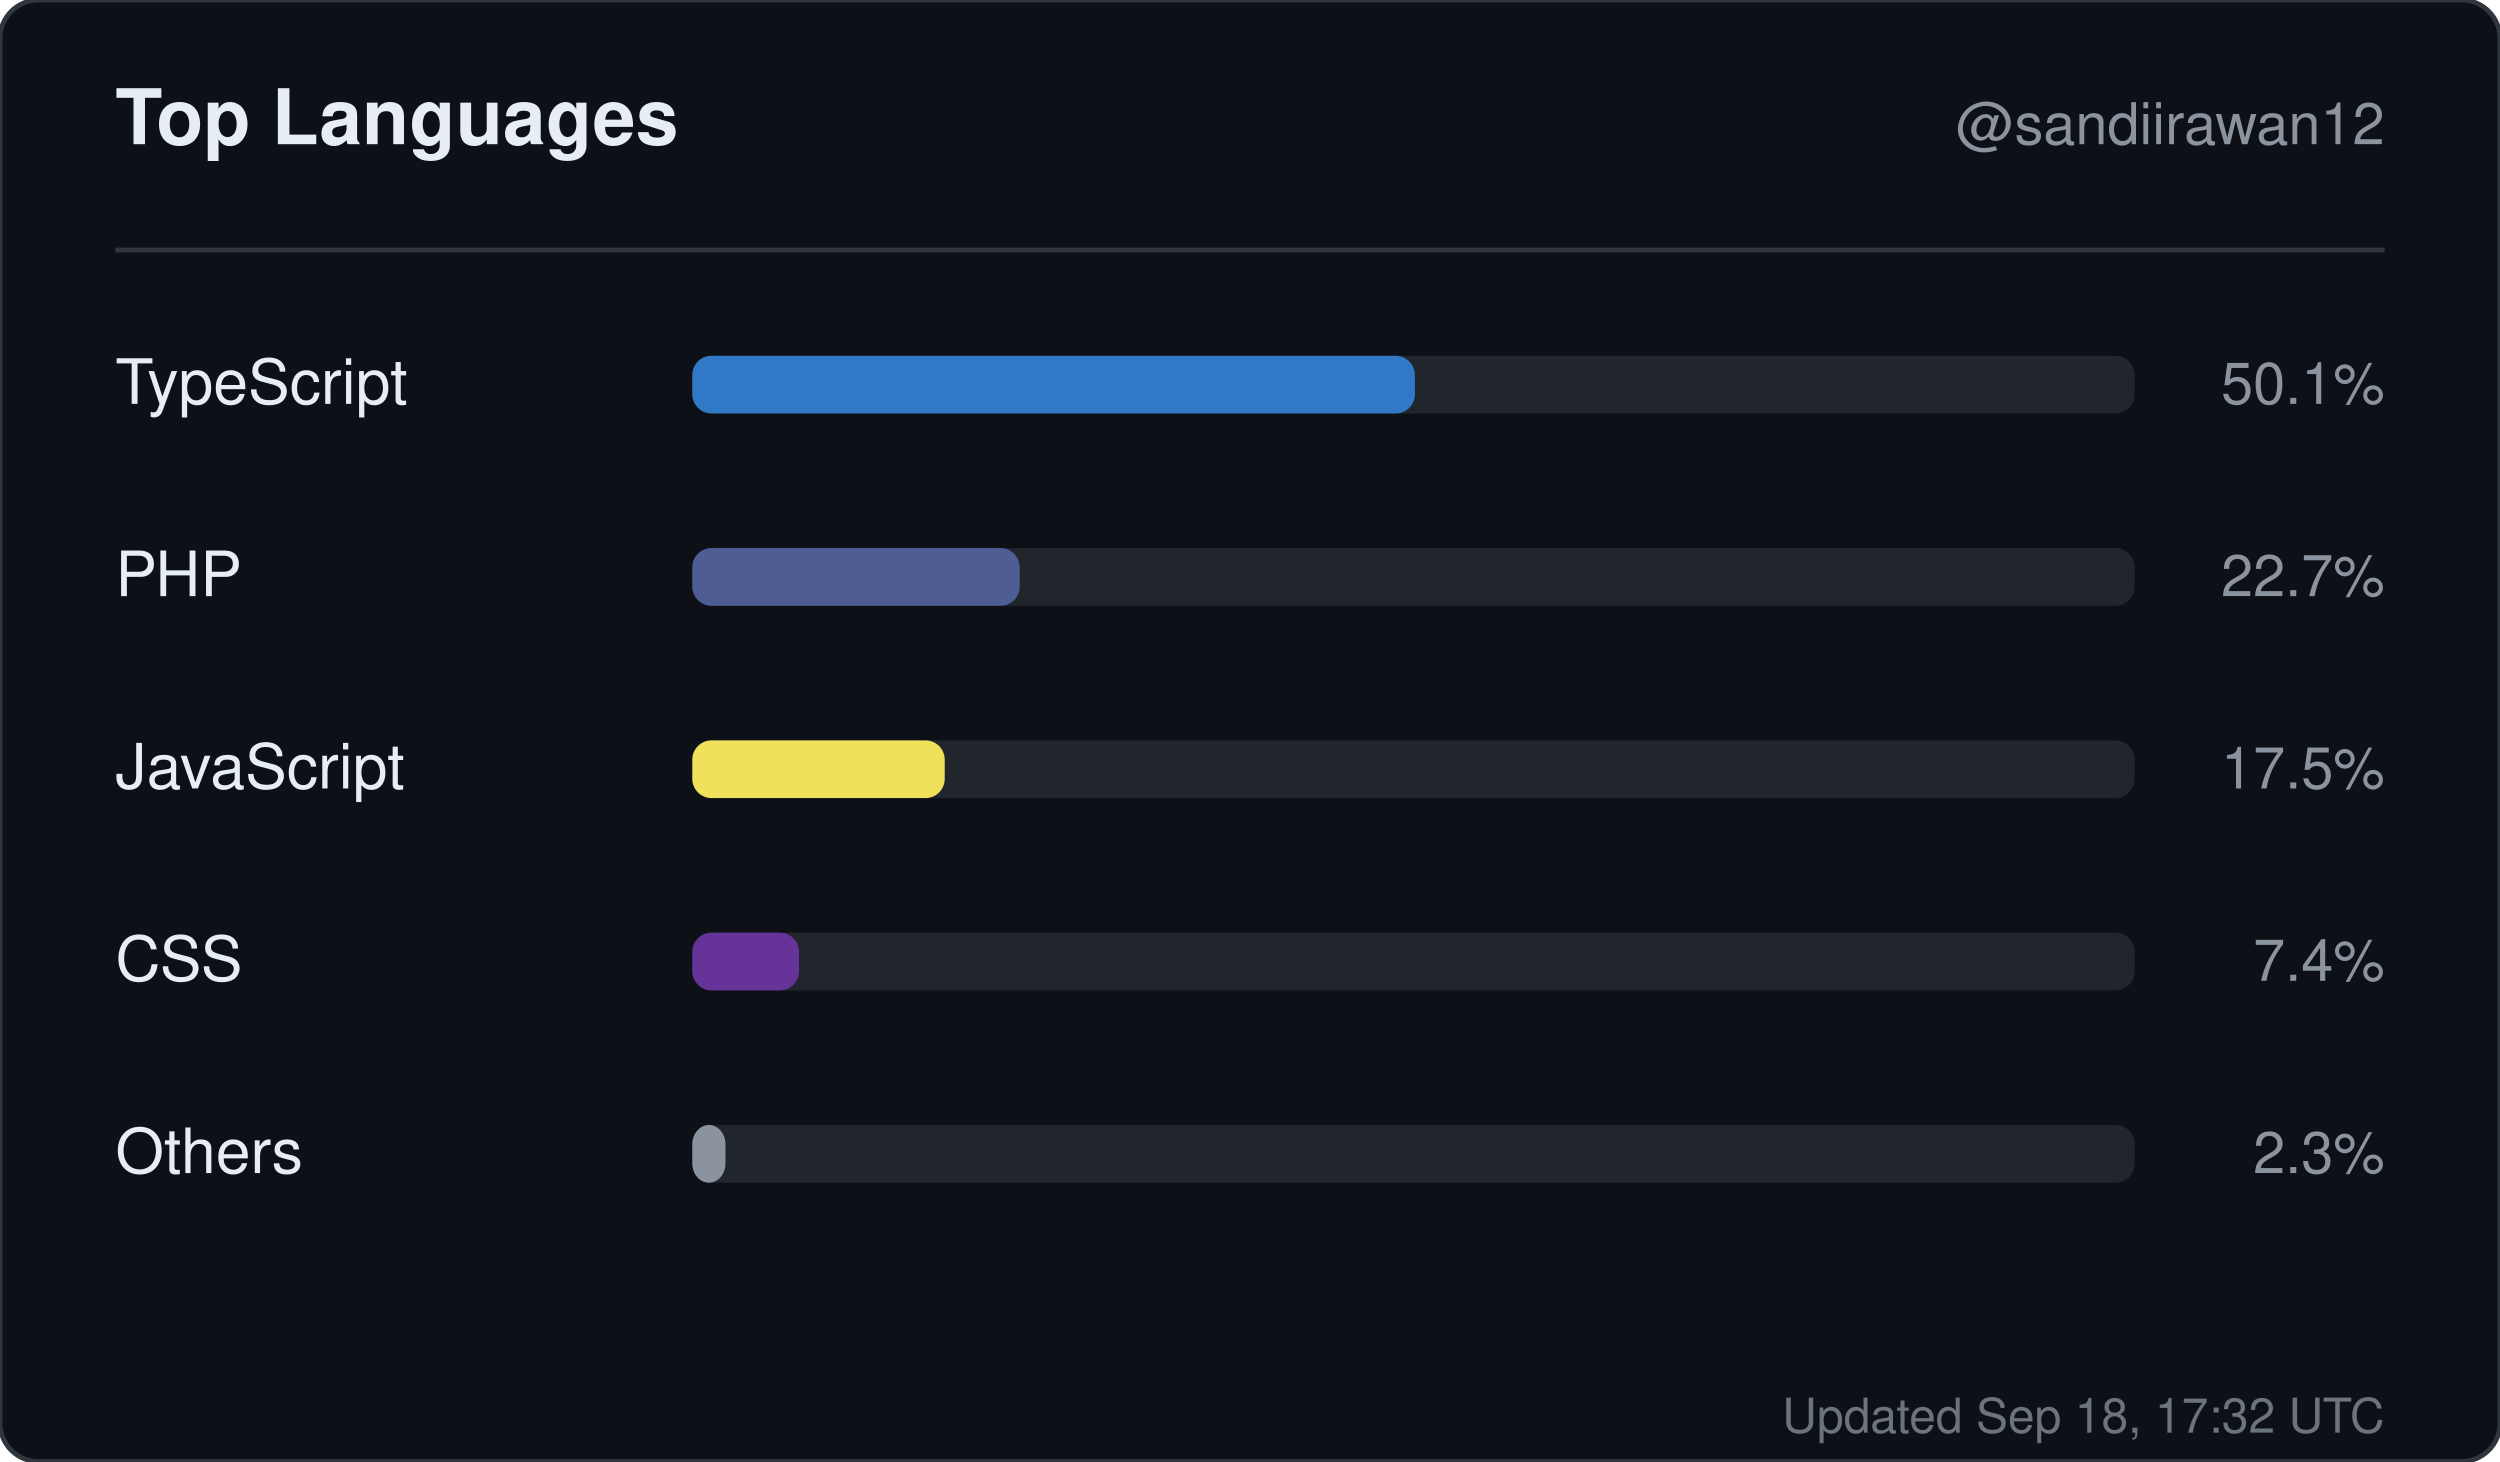
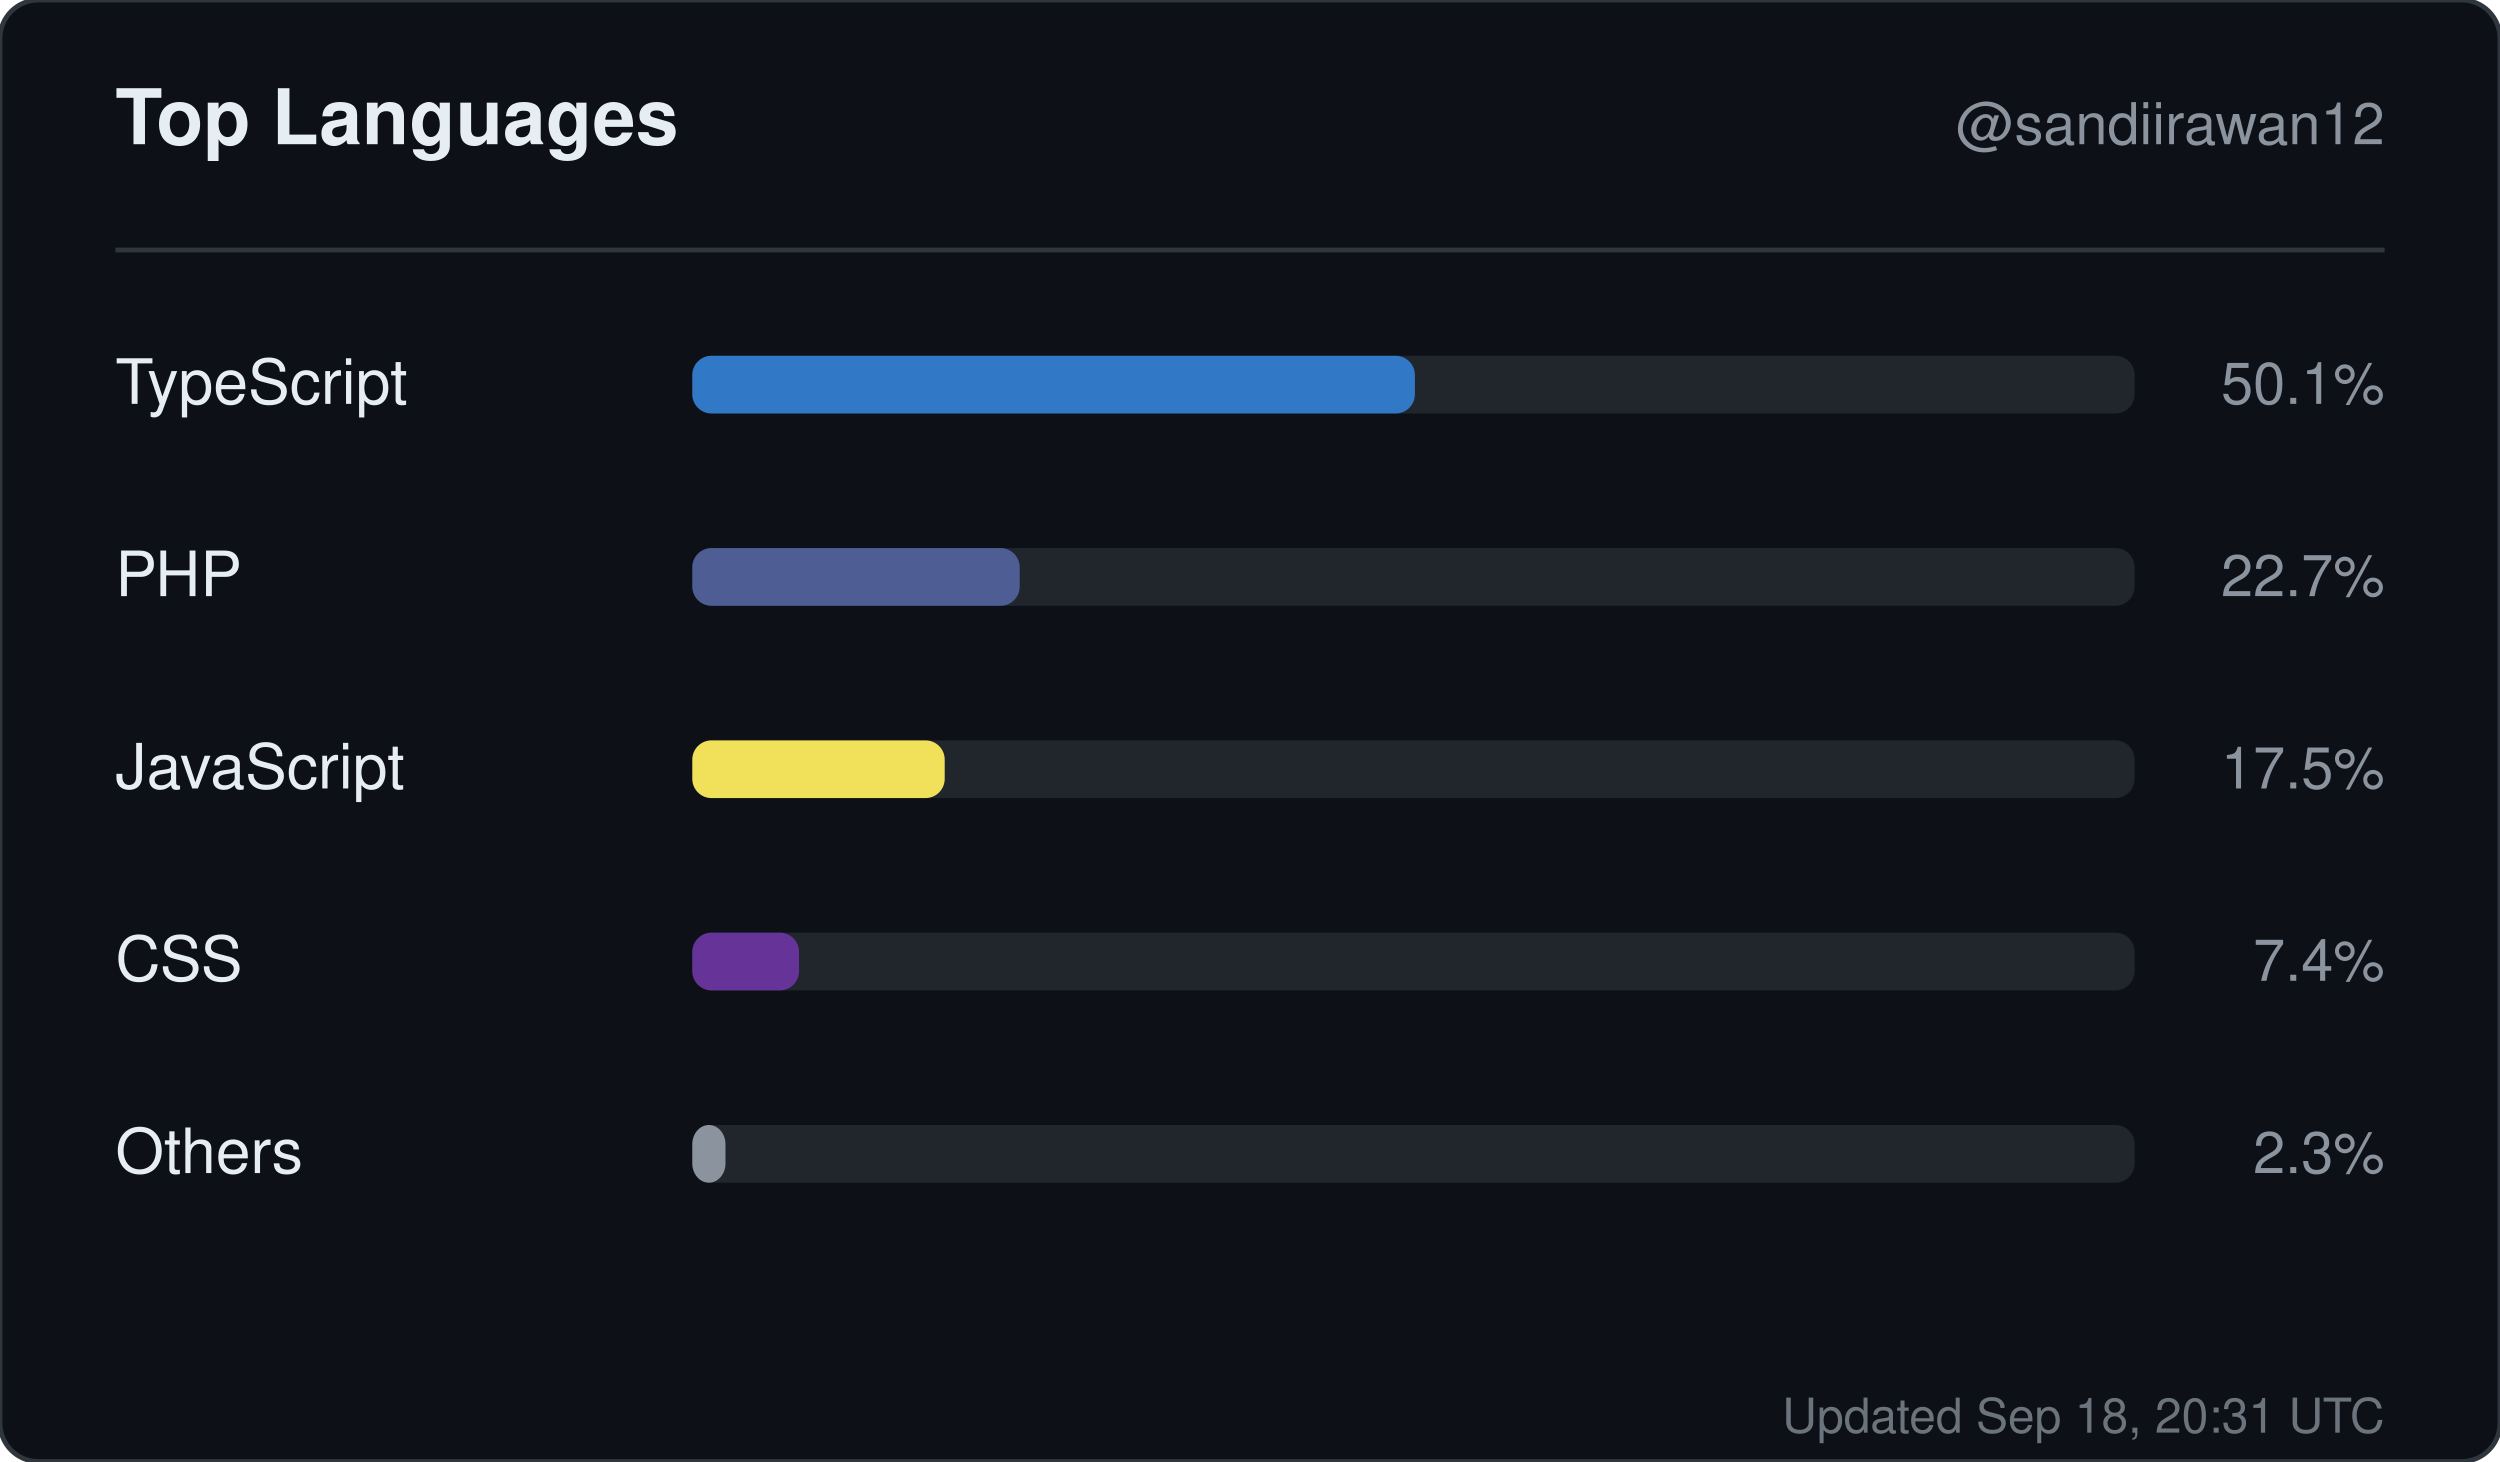
<svg xmlns="http://www.w3.org/2000/svg" width="520" height="304" viewBox="0 0 520 304" role="img" aria-label="Top languages for sandiirawan12">
  <rect width="520" height="304" rx="8" fill="#0d1117" stroke="#30363d" />
  <g font-family="-apple-system, BlinkMacSystemFont, Segoe UI, Helvetica, Arial, sans-serif">
    <text x="24" y="30" fill="#e6edf3" font-size="16" font-weight="700">Top Languages</text>
    <text x="496" y="30" fill="#8b949e" font-size="12" text-anchor="end">@sandiirawan12</text>
    <line x1="24" y1="52" x2="496" y2="52" stroke="#30363d" />
    <text x="24" y="84" fill="#e6edf3" font-size="13">TypeScript</text>
    <rect x="144" y="74" width="300" height="12" rx="4" fill="#21262d" />
    <rect x="144" y="74" width="150.3" height="12" rx="4" fill="#3178c6" />
    <text x="496" y="84" fill="#8b949e" font-size="12" text-anchor="end">50.1%</text>
    <text x="24" y="124" fill="#e6edf3" font-size="13">PHP</text>
    <rect x="144" y="114" width="300" height="12" rx="4" fill="#21262d" />
    <rect x="144" y="114" width="68.1" height="12" rx="4" fill="#4F5D95" />
    <text x="496" y="124" fill="#8b949e" font-size="12" text-anchor="end">22.7%</text>
    <text x="24" y="164" fill="#e6edf3" font-size="13">JavaScript</text>
    <rect x="144" y="154" width="300" height="12" rx="4" fill="#21262d" />
    <rect x="144" y="154" width="52.5" height="12" rx="4" fill="#f1e05a" />
    <text x="496" y="164" fill="#8b949e" font-size="12" text-anchor="end">17.5%</text>
    <text x="24" y="204" fill="#e6edf3" font-size="13">CSS</text>
    <rect x="144" y="194" width="300" height="12" rx="4" fill="#21262d" />
    <rect x="144" y="194" width="22.2" height="12" rx="4" fill="#663399" />
    <text x="496" y="204" fill="#8b949e" font-size="12" text-anchor="end">7.4%</text>
    <text x="24" y="244" fill="#e6edf3" font-size="13">Others</text>
    <rect x="144" y="234" width="300" height="12" rx="4" fill="#21262d" />
    <rect x="144" y="234" width="6.9" height="12" rx="4" fill="#8b949e" />
    <text x="496" y="244" fill="#8b949e" font-size="12" text-anchor="end">2.3%</text>
-     <text x="496" y="298" fill="#8b949e" font-size="10" text-anchor="end" opacity="0.75">Updated Sep 18, 17:32 UTC</text>
+     <text x="496" y="298" fill="#8b949e" font-size="10" text-anchor="end" opacity="0.75">Updated Sep 18, 20:31 UTC</text>
  </g>
</svg>
